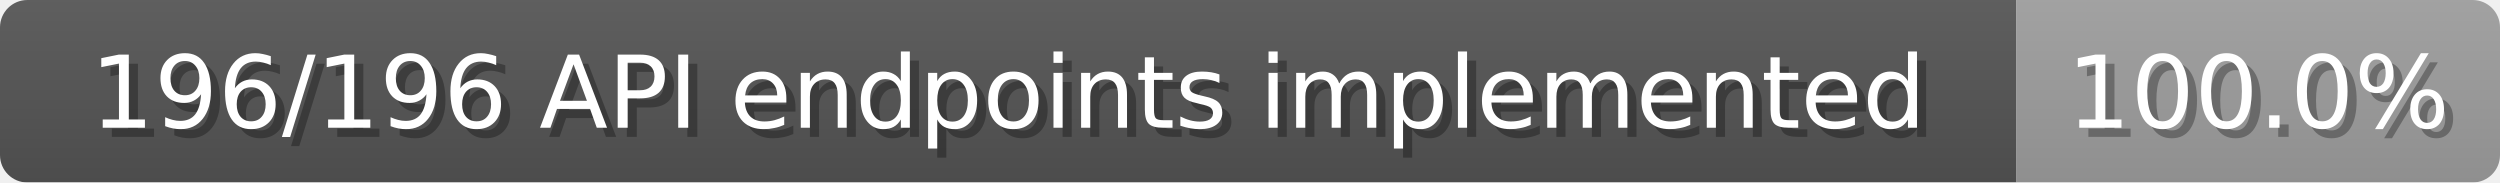
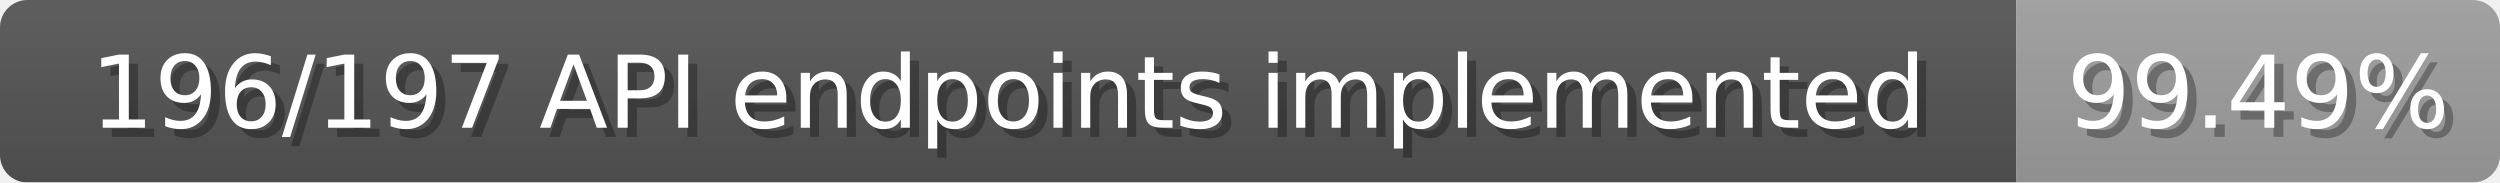
<svg xmlns="http://www.w3.org/2000/svg" width="274" height="20">
  <linearGradient id="b" x2="0" y2="100%">
    <stop offset="0" stop-color="#bbb" stop-opacity=".1" />
    <stop offset="1" stop-opacity=".1" />
  </linearGradient>
  <mask id="anybadge_1">
    <rect width="274" height="20" rx="3" fill="#fff" />
  </mask>
  <g mask="url(#anybadge_1)">
    <path fill="#555" d="M0 0h221v20H0z" />
    <path fill="#9f9f9f" d="M221 0h53v20H221z" />
    <path fill="url(#b)" d="M0 0h274v20H0z" />
  </g>
  <g fill="#fff" text-anchor="middle" font-family="DejaVu Sans,Verdana,Geneva,sans-serif" font-size="11">
-     <text x="111.5" y="15" fill="#010101" fill-opacity=".3">196/196 API endpoints implemented</text>
-     <text x="110.5" y="14">196/196 API endpoints implemented</text>
+     <text x="111.5" y="15" fill="#010101" fill-opacity=".3">196/197 API endpoints implemented</text>
+     <text x="110.5" y="14">196/197 API endpoints implemented</text>
  </g>
  <g fill="#fff" text-anchor="middle" font-family="DejaVu Sans,Verdana,Geneva,sans-serif" font-size="11">
-     <text x="248.5" y="15" fill="#010101" fill-opacity=".3">100.0%</text>
-     <text x="247.5" y="14">100.0%</text>
+     <text x="248.5" y="15" fill="#010101" fill-opacity=".3">99.49%</text>
+     <text x="247.5" y="14">99.49%</text>
  </g>
</svg>
